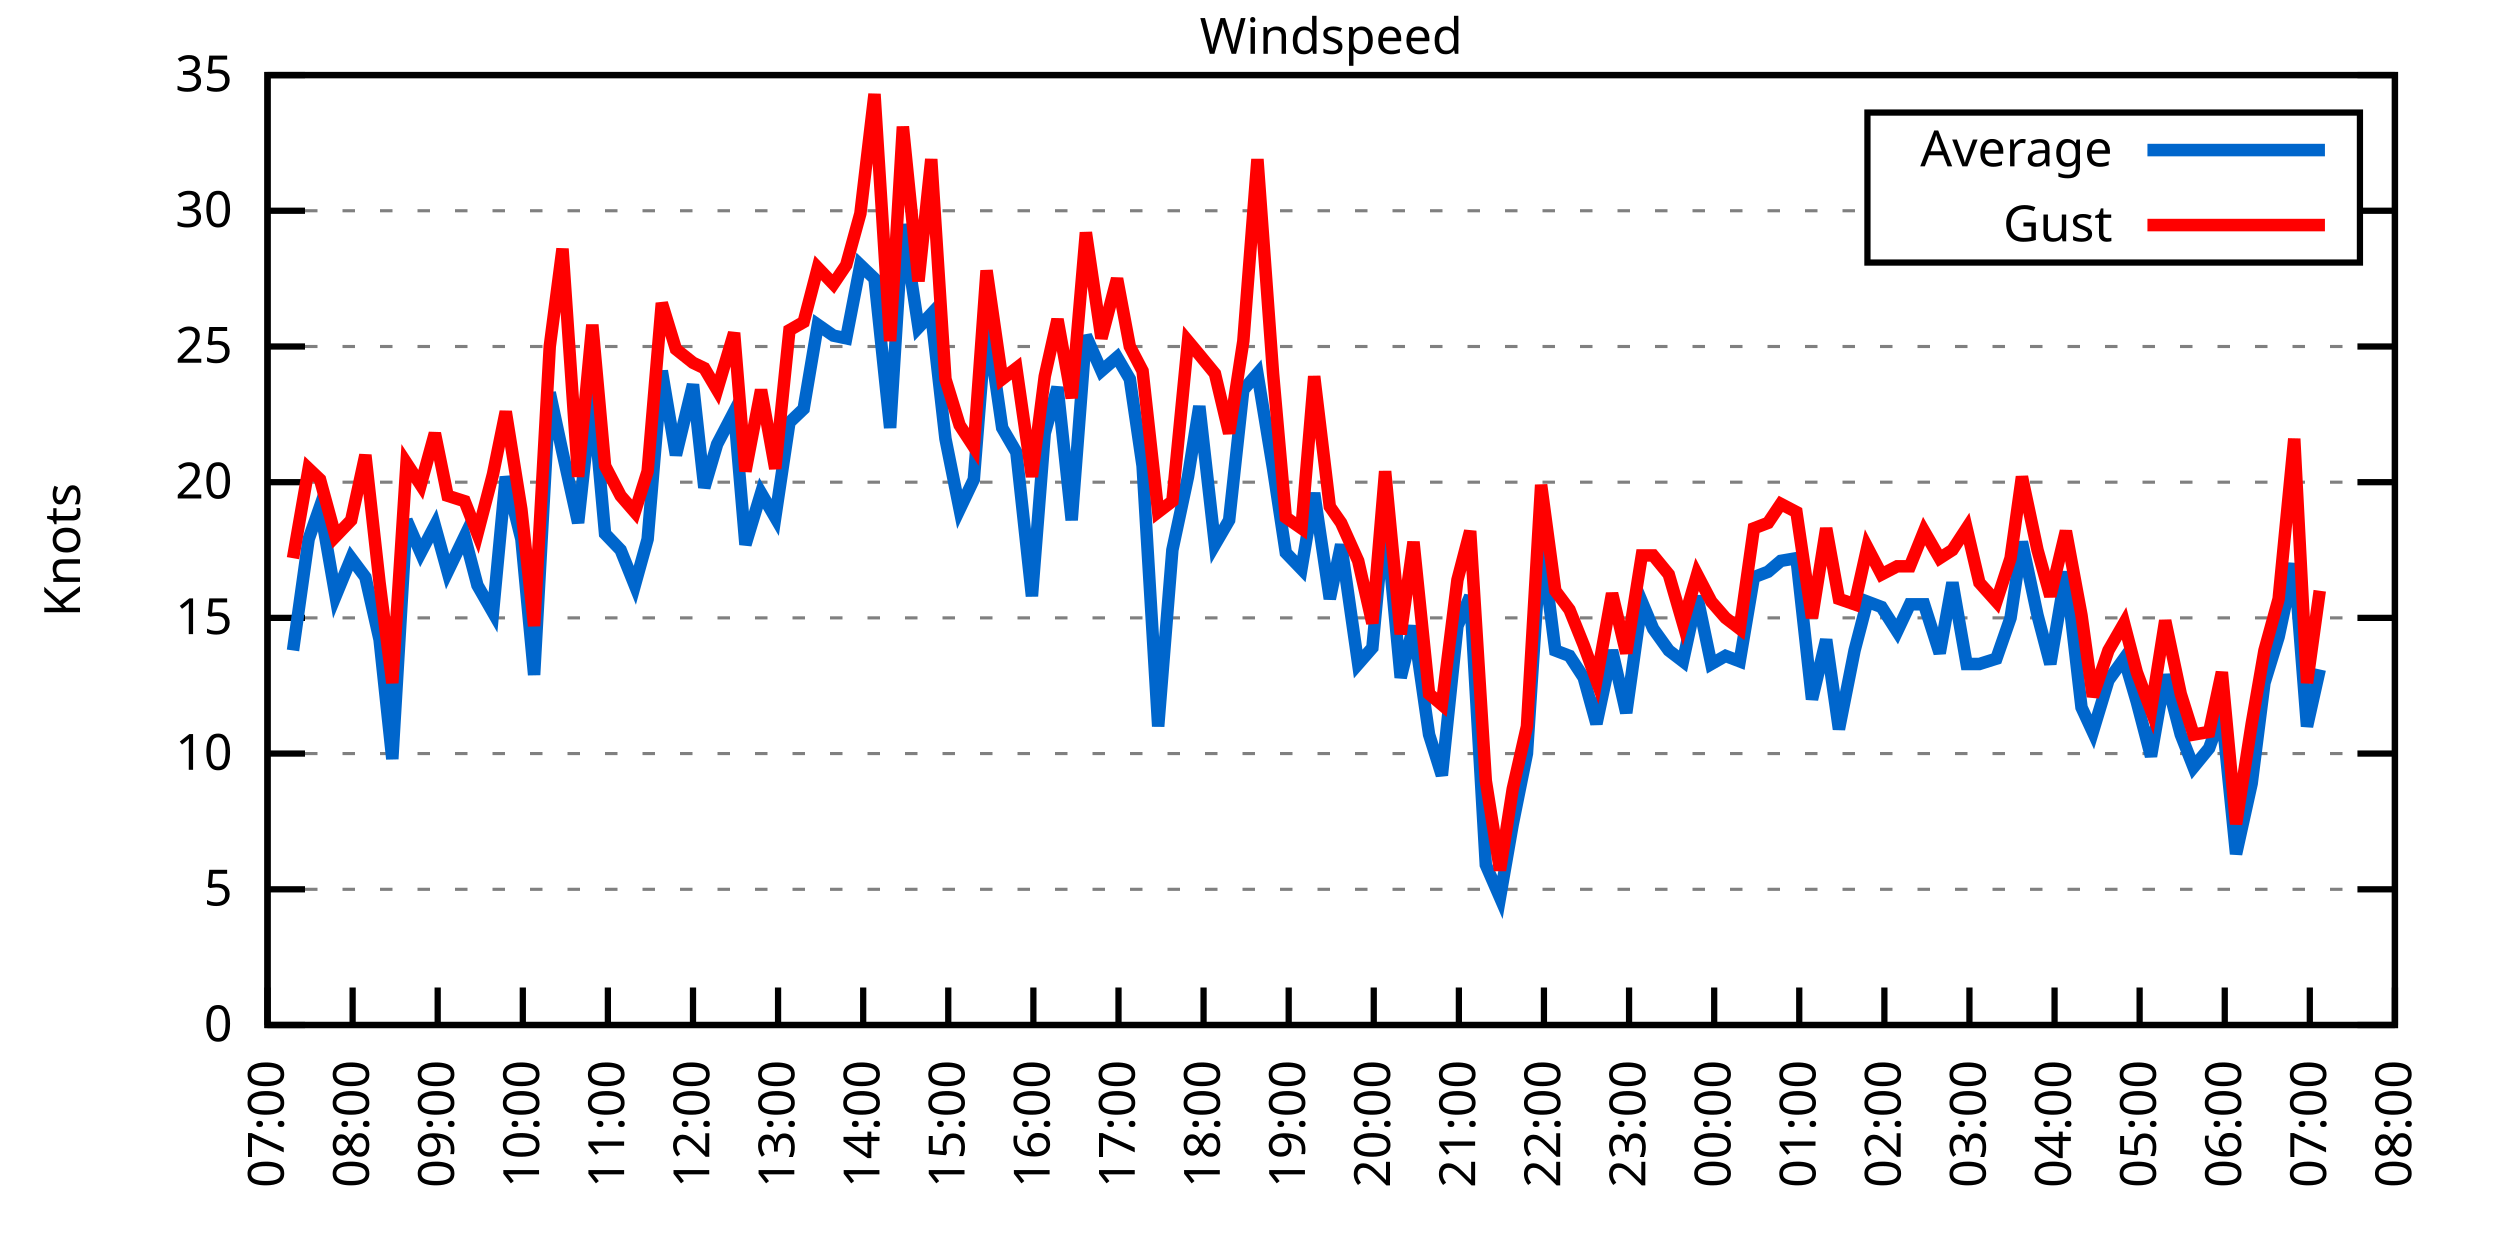
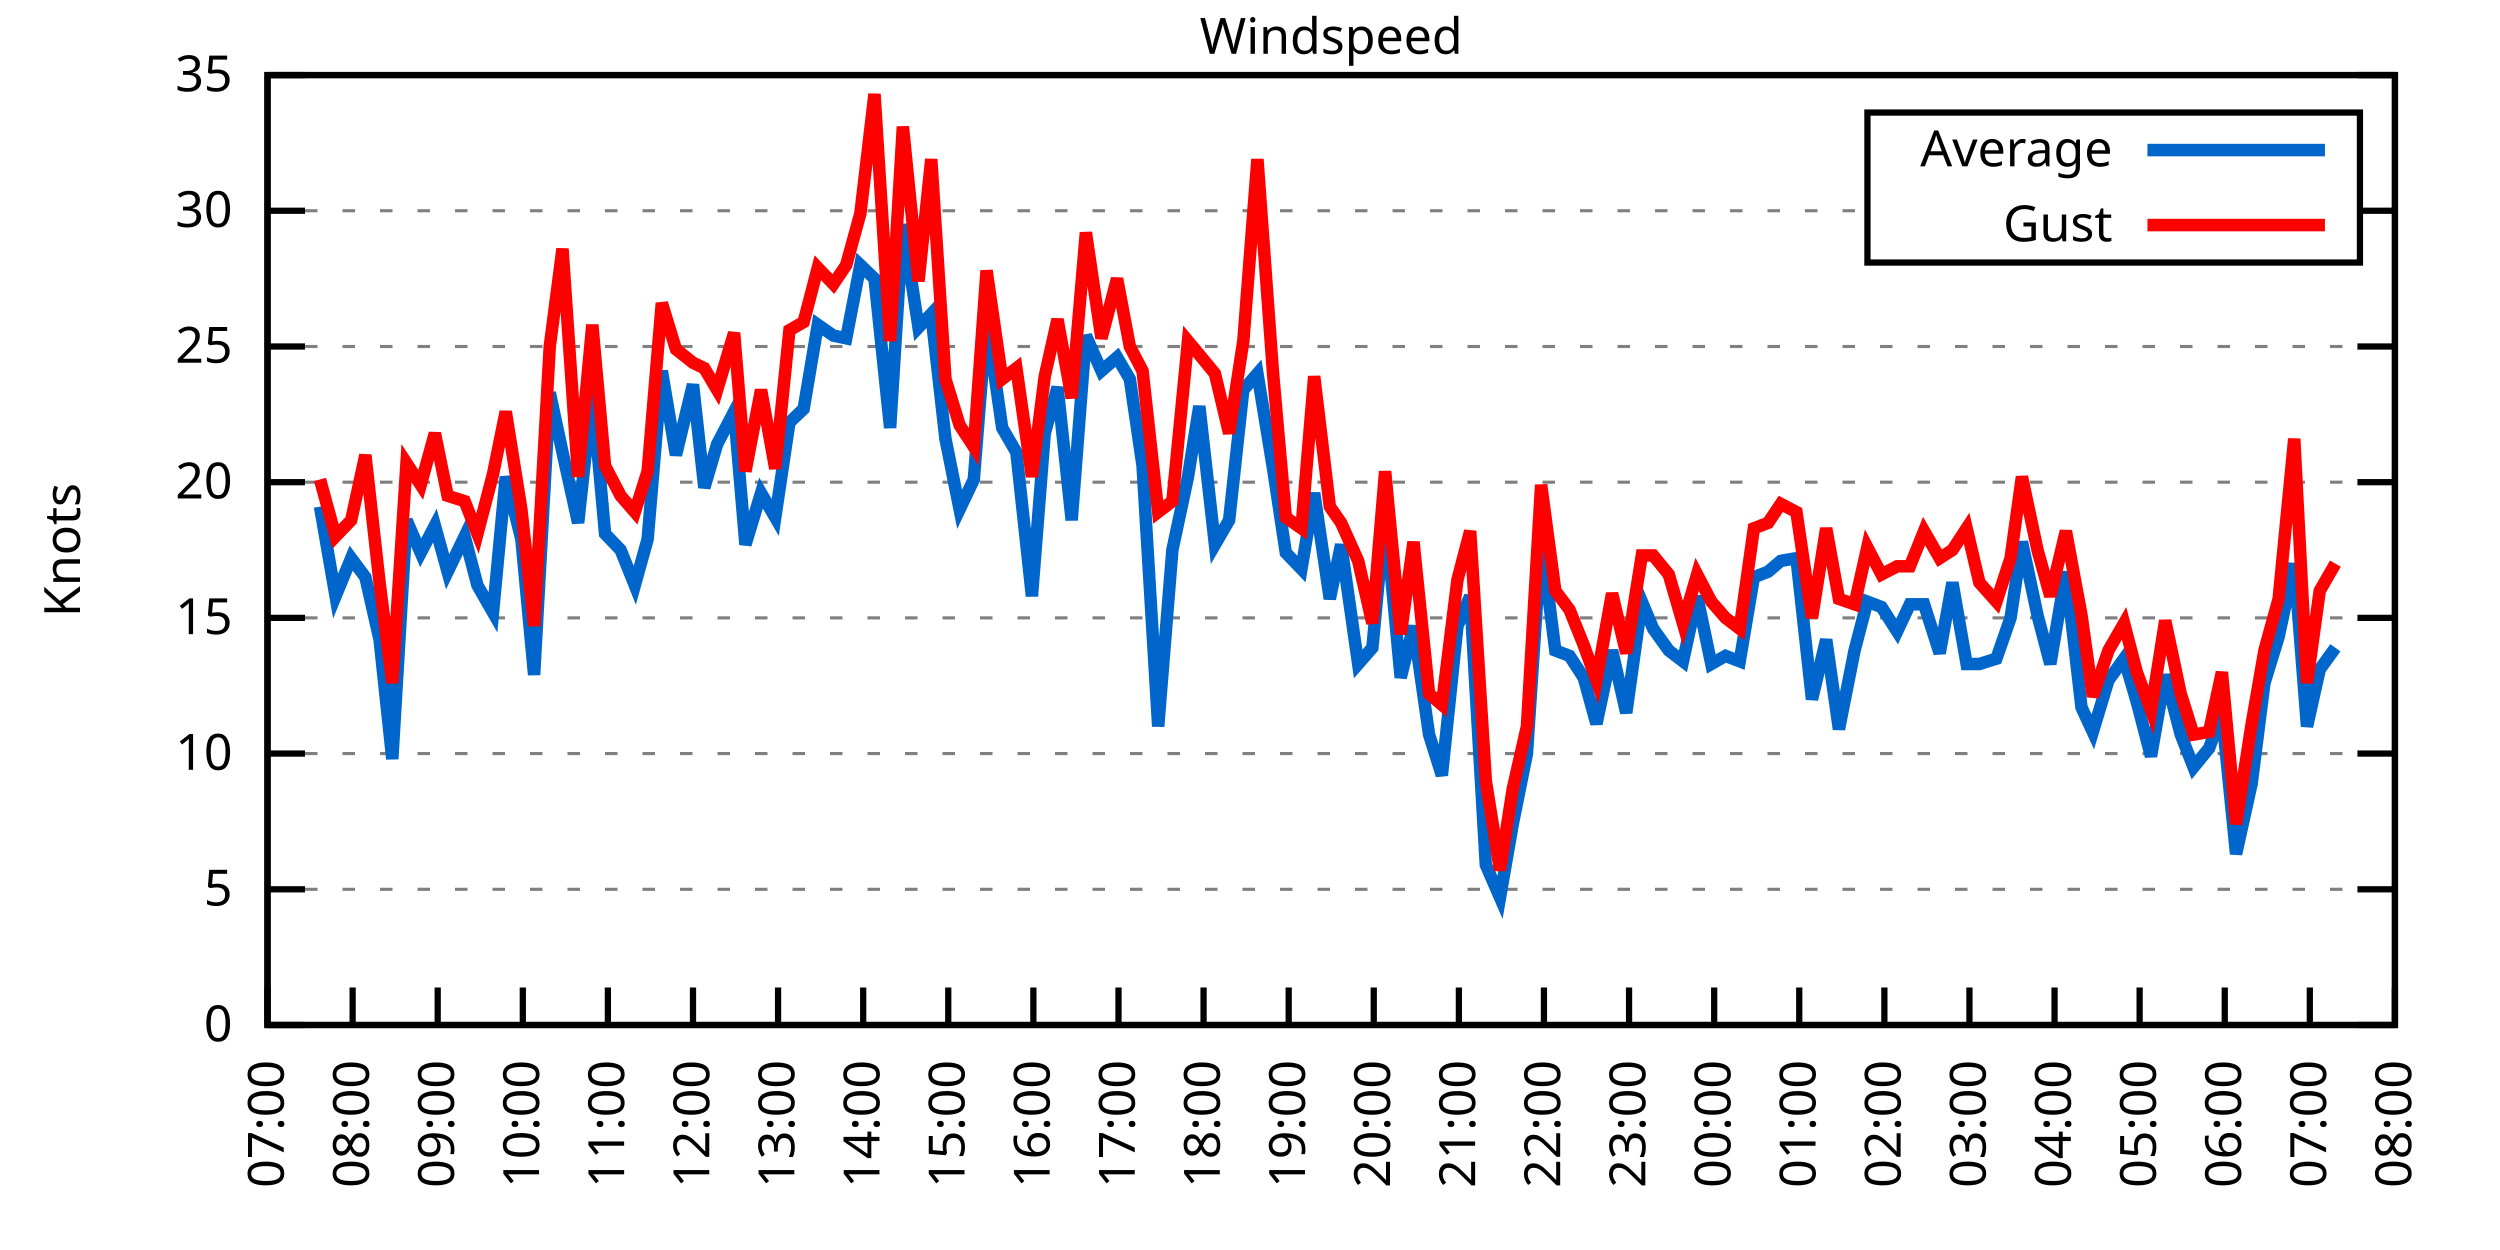
<svg xmlns="http://www.w3.org/2000/svg" xmlns:xlink="http://www.w3.org/1999/xlink" width="400" height="200" viewBox="0 0 400 200">
  <g id="gnuplot_canvas">
    <rect x="0" y="0" width="400" height="200" fill="none" />
    <defs>
      <circle id="gpDot" r="0.5" stroke-width="0.5" stroke="currentColor" />
      <path id="gpPt0" stroke-width="0.333" stroke="currentColor" d="M-1,0 h2 M0,-1 v2" />
      <path id="gpPt1" stroke-width="0.333" stroke="currentColor" d="M-1,-1 L1,1 M1,-1 L-1,1" />
      <path id="gpPt2" stroke-width="0.333" stroke="currentColor" d="M-1,0 L1,0 M0,-1 L0,1 M-1,-1 L1,1 M-1,1 L1,-1" />
      <rect id="gpPt3" stroke-width="0.333" stroke="currentColor" x="-1" y="-1" width="2" height="2" />
      <rect id="gpPt4" stroke-width="0.333" stroke="currentColor" fill="currentColor" x="-1" y="-1" width="2" height="2" />
      <circle id="gpPt5" stroke-width="0.333" stroke="currentColor" cx="0" cy="0" r="1" />
      <use xlink:href="#gpPt5" id="gpPt6" fill="currentColor" stroke="none" />
      <path id="gpPt7" stroke-width="0.333" stroke="currentColor" d="M0,-1.33 L-1.33,0.67 L1.33,0.67 z" />
      <use xlink:href="#gpPt7" id="gpPt8" fill="currentColor" stroke="none" />
      <use xlink:href="#gpPt7" id="gpPt9" stroke="currentColor" transform="rotate(180)" />
      <use xlink:href="#gpPt9" id="gpPt10" fill="currentColor" stroke="none" />
      <use xlink:href="#gpPt3" id="gpPt11" stroke="currentColor" transform="rotate(45)" />
      <use xlink:href="#gpPt11" id="gpPt12" fill="currentColor" stroke="none" />
      <path id="gpPt13" stroke-width="0.333" stroke="currentColor" d="M0,1.330 L1.265,0.411 L0.782,-1.067 L-0.782,-1.076 L-1.265,0.411 z" />
      <use xlink:href="#gpPt13" id="gpPt14" fill="currentColor" stroke="none" />
      <filter id="textbox" filterUnits="objectBoundingBox" x="0" y="0" height="1" width="1">
        <feFlood flood-color="white" flood-opacity="1" result="bgnd" />
        <feComposite in="SourceGraphic" in2="bgnd" operator="atop" />
      </filter>
      <filter id="greybox" filterUnits="objectBoundingBox" x="0" y="0" height="1" width="1">
        <feFlood flood-color="lightgrey" flood-opacity="1" result="grey" />
        <feComposite in="SourceGraphic" in2="grey" operator="atop" />
      </filter>
    </defs>
    <g fill="none" color="white" stroke="currentColor" stroke-width="1.00" stroke-linecap="butt" stroke-linejoin="miter">
</g>
    <g fill="none" color="black" stroke="currentColor" stroke-width="1.00" stroke-linecap="butt" stroke-linejoin="miter">
      <g stroke="none" shape-rendering="crispEdges">
        <polygon fill="rgb(255, 255, 255)" points="42.80,164.00 383.18,164.00 383.18,12.02 42.80,12.02 " />
      </g>
    </g>
    <g fill="none" color="black" stroke="currentColor" stroke-width="1.00" stroke-linecap="butt" stroke-linejoin="miter">
</g>
    <g fill="none" color="black" stroke="black" stroke-width="0.50" stroke-linecap="butt" stroke-linejoin="miter">
</g>
    <g fill="none" color="gray" stroke="currentColor" stroke-width="0.50" stroke-linecap="butt" stroke-linejoin="miter">
      <path stroke="gray" stroke-dasharray="2,4" class="gridline" d="M42.80,164.00 L383.19,164.00  " />
    </g>
    <g fill="none" color="gray" stroke="gray" stroke-width="1.00" stroke-linecap="butt" stroke-linejoin="miter">
</g>
    <g fill="none" color="black" stroke="currentColor" stroke-width="1.00" stroke-linecap="butt" stroke-linejoin="miter">
      <path stroke="black" d="M42.80,164.00 L48.80,164.00 M383.19,164.00 L377.19,164.00  " />
      <g transform="translate(37.20,166.60)" stroke="none" fill="black" font-family="Sans" font-size="8.00" text-anchor="end">
        <text>
          <tspan font-family="Sans"> 0</tspan>
        </text>
      </g>
    </g>
    <g fill="none" color="black" stroke="currentColor" stroke-width="1.00" stroke-linecap="butt" stroke-linejoin="miter">
</g>
    <g fill="none" color="black" stroke="black" stroke-width="0.50" stroke-linecap="butt" stroke-linejoin="miter">
</g>
    <g fill="none" color="gray" stroke="currentColor" stroke-width="0.50" stroke-linecap="butt" stroke-linejoin="miter">
      <path stroke="gray" stroke-dasharray="2,4" class="gridline" d="M42.80,142.29 L383.19,142.29  " />
    </g>
    <g fill="none" color="gray" stroke="gray" stroke-width="1.00" stroke-linecap="butt" stroke-linejoin="miter">
</g>
    <g fill="none" color="black" stroke="currentColor" stroke-width="1.00" stroke-linecap="butt" stroke-linejoin="miter">
      <path stroke="black" d="M42.80,142.29 L48.80,142.29 M383.19,142.29 L377.19,142.29  " />
      <g transform="translate(37.20,144.89)" stroke="none" fill="black" font-family="Sans" font-size="8.00" text-anchor="end">
        <text>
          <tspan font-family="Sans"> 5</tspan>
        </text>
      </g>
    </g>
    <g fill="none" color="black" stroke="currentColor" stroke-width="1.00" stroke-linecap="butt" stroke-linejoin="miter">
</g>
    <g fill="none" color="black" stroke="black" stroke-width="0.50" stroke-linecap="butt" stroke-linejoin="miter">
</g>
    <g fill="none" color="gray" stroke="currentColor" stroke-width="0.50" stroke-linecap="butt" stroke-linejoin="miter">
      <path stroke="gray" stroke-dasharray="2,4" class="gridline" d="M42.80,120.57 L383.19,120.57  " />
    </g>
    <g fill="none" color="gray" stroke="gray" stroke-width="1.00" stroke-linecap="butt" stroke-linejoin="miter">
</g>
    <g fill="none" color="black" stroke="currentColor" stroke-width="1.00" stroke-linecap="butt" stroke-linejoin="miter">
      <path stroke="black" d="M42.80,120.57 L48.80,120.57 M383.19,120.57 L377.19,120.57  " />
      <g transform="translate(37.20,123.17)" stroke="none" fill="black" font-family="Sans" font-size="8.00" text-anchor="end">
        <text>
          <tspan font-family="Sans"> 10</tspan>
        </text>
      </g>
    </g>
    <g fill="none" color="black" stroke="currentColor" stroke-width="1.00" stroke-linecap="butt" stroke-linejoin="miter">
</g>
    <g fill="none" color="black" stroke="black" stroke-width="0.50" stroke-linecap="butt" stroke-linejoin="miter">
</g>
    <g fill="none" color="gray" stroke="currentColor" stroke-width="0.50" stroke-linecap="butt" stroke-linejoin="miter">
      <path stroke="gray" stroke-dasharray="2,4" class="gridline" d="M42.80,98.86 L383.19,98.86  " />
    </g>
    <g fill="none" color="gray" stroke="gray" stroke-width="1.00" stroke-linecap="butt" stroke-linejoin="miter">
</g>
    <g fill="none" color="black" stroke="currentColor" stroke-width="1.00" stroke-linecap="butt" stroke-linejoin="miter">
      <path stroke="black" d="M42.80,98.86 L48.80,98.86 M383.19,98.86 L377.19,98.86  " />
      <g transform="translate(37.20,101.46)" stroke="none" fill="black" font-family="Sans" font-size="8.00" text-anchor="end">
        <text>
          <tspan font-family="Sans"> 15</tspan>
        </text>
      </g>
    </g>
    <g fill="none" color="black" stroke="currentColor" stroke-width="1.00" stroke-linecap="butt" stroke-linejoin="miter">
</g>
    <g fill="none" color="black" stroke="black" stroke-width="0.50" stroke-linecap="butt" stroke-linejoin="miter">
</g>
    <g fill="none" color="gray" stroke="currentColor" stroke-width="0.50" stroke-linecap="butt" stroke-linejoin="miter">
      <path stroke="gray" stroke-dasharray="2,4" class="gridline" d="M42.80,77.15 L383.19,77.15  " />
    </g>
    <g fill="none" color="gray" stroke="gray" stroke-width="1.00" stroke-linecap="butt" stroke-linejoin="miter">
</g>
    <g fill="none" color="black" stroke="currentColor" stroke-width="1.00" stroke-linecap="butt" stroke-linejoin="miter">
      <path stroke="black" d="M42.80,77.15 L48.80,77.15 M383.19,77.15 L377.19,77.15  " />
      <g transform="translate(37.20,79.75)" stroke="none" fill="black" font-family="Sans" font-size="8.00" text-anchor="end">
        <text>
          <tspan font-family="Sans"> 20</tspan>
        </text>
      </g>
    </g>
    <g fill="none" color="black" stroke="currentColor" stroke-width="1.00" stroke-linecap="butt" stroke-linejoin="miter">
</g>
    <g fill="none" color="black" stroke="black" stroke-width="0.50" stroke-linecap="butt" stroke-linejoin="miter">
</g>
    <g fill="none" color="gray" stroke="currentColor" stroke-width="0.50" stroke-linecap="butt" stroke-linejoin="miter">
      <path stroke="gray" stroke-dasharray="2,4" class="gridline" d="M42.80,55.44 L383.19,55.44  " />
    </g>
    <g fill="none" color="gray" stroke="gray" stroke-width="1.00" stroke-linecap="butt" stroke-linejoin="miter">
</g>
    <g fill="none" color="black" stroke="currentColor" stroke-width="1.00" stroke-linecap="butt" stroke-linejoin="miter">
      <path stroke="black" d="M42.80,55.44 L48.80,55.44 M383.19,55.44 L377.19,55.44  " />
      <g transform="translate(37.20,58.04)" stroke="none" fill="black" font-family="Sans" font-size="8.00" text-anchor="end">
        <text>
          <tspan font-family="Sans"> 25</tspan>
        </text>
      </g>
    </g>
    <g fill="none" color="black" stroke="currentColor" stroke-width="1.00" stroke-linecap="butt" stroke-linejoin="miter">
</g>
    <g fill="none" color="black" stroke="black" stroke-width="0.50" stroke-linecap="butt" stroke-linejoin="miter">
</g>
    <g fill="none" color="gray" stroke="currentColor" stroke-width="0.50" stroke-linecap="butt" stroke-linejoin="miter">
      <path stroke="gray" stroke-dasharray="2,4" class="gridline" d="M42.80,33.72 L298.79,33.72 M377.59,33.72 L383.19,33.72  " />
    </g>
    <g fill="none" color="gray" stroke="gray" stroke-width="1.00" stroke-linecap="butt" stroke-linejoin="miter">
</g>
    <g fill="none" color="black" stroke="currentColor" stroke-width="1.00" stroke-linecap="butt" stroke-linejoin="miter">
      <path stroke="black" d="M42.80,33.72 L48.80,33.72 M383.19,33.72 L377.19,33.72  " />
      <g transform="translate(37.20,36.32)" stroke="none" fill="black" font-family="Sans" font-size="8.00" text-anchor="end">
        <text>
          <tspan font-family="Sans"> 30</tspan>
        </text>
      </g>
    </g>
    <g fill="none" color="black" stroke="currentColor" stroke-width="1.00" stroke-linecap="butt" stroke-linejoin="miter">
</g>
    <g fill="none" color="black" stroke="black" stroke-width="0.50" stroke-linecap="butt" stroke-linejoin="miter">
</g>
    <g fill="none" color="gray" stroke="currentColor" stroke-width="0.50" stroke-linecap="butt" stroke-linejoin="miter">
      <path stroke="gray" stroke-dasharray="2,4" class="gridline" d="M42.80,12.01 L383.19,12.01  " />
    </g>
    <g fill="none" color="gray" stroke="gray" stroke-width="1.00" stroke-linecap="butt" stroke-linejoin="miter">
</g>
    <g fill="none" color="black" stroke="currentColor" stroke-width="1.00" stroke-linecap="butt" stroke-linejoin="miter">
      <path stroke="black" d="M42.80,12.01 L48.80,12.01 M383.19,12.01 L377.19,12.01  " />
      <g transform="translate(37.20,14.61)" stroke="none" fill="black" font-family="Sans" font-size="8.00" text-anchor="end">
        <text>
          <tspan font-family="Sans"> 35</tspan>
        </text>
      </g>
    </g>
    <g fill="none" color="black" stroke="currentColor" stroke-width="1.00" stroke-linecap="butt" stroke-linejoin="miter">
      <path stroke="black" d="M42.80,164.00 L42.80,158.00  " />
      <g transform="translate(45.40,169.60) rotate(270.00)" stroke="none" fill="black" font-family="Sans" font-size="8.00" text-anchor="end">
        <text>
          <tspan font-family="Sans">07:00</tspan>
        </text>
      </g>
    </g>
    <g fill="none" color="black" stroke="currentColor" stroke-width="1.00" stroke-linecap="butt" stroke-linejoin="miter">
      <path stroke="black" d="M56.42,164.00 L56.42,158.00  " />
      <g transform="translate(59.02,169.60) rotate(270.00)" stroke="none" fill="black" font-family="Sans" font-size="8.00" text-anchor="end">
        <text>
          <tspan font-family="Sans">08:00</tspan>
        </text>
      </g>
    </g>
    <g fill="none" color="black" stroke="currentColor" stroke-width="1.00" stroke-linecap="butt" stroke-linejoin="miter">
      <path stroke="black" d="M70.03,164.00 L70.03,158.00  " />
      <g transform="translate(72.63,169.60) rotate(270.00)" stroke="none" fill="black" font-family="Sans" font-size="8.00" text-anchor="end">
        <text>
          <tspan font-family="Sans">09:00</tspan>
        </text>
      </g>
    </g>
    <g fill="none" color="black" stroke="currentColor" stroke-width="1.00" stroke-linecap="butt" stroke-linejoin="miter">
      <path stroke="black" d="M83.65,164.00 L83.65,158.00  " />
      <g transform="translate(86.25,169.60) rotate(270.00)" stroke="none" fill="black" font-family="Sans" font-size="8.00" text-anchor="end">
        <text>
          <tspan font-family="Sans">10:00</tspan>
        </text>
      </g>
    </g>
    <g fill="none" color="black" stroke="currentColor" stroke-width="1.00" stroke-linecap="butt" stroke-linejoin="miter">
      <path stroke="black" d="M97.26,164.00 L97.26,158.00  " />
      <g transform="translate(99.86,169.60) rotate(270.00)" stroke="none" fill="black" font-family="Sans" font-size="8.00" text-anchor="end">
        <text>
          <tspan font-family="Sans">11:00</tspan>
        </text>
      </g>
    </g>
    <g fill="none" color="black" stroke="currentColor" stroke-width="1.00" stroke-linecap="butt" stroke-linejoin="miter">
      <path stroke="black" d="M110.88,164.00 L110.88,158.00  " />
      <g transform="translate(113.48,169.60) rotate(270.00)" stroke="none" fill="black" font-family="Sans" font-size="8.00" text-anchor="end">
        <text>
          <tspan font-family="Sans">12:00</tspan>
        </text>
      </g>
    </g>
    <g fill="none" color="black" stroke="currentColor" stroke-width="1.00" stroke-linecap="butt" stroke-linejoin="miter">
      <path stroke="black" d="M124.49,164.00 L124.49,158.00  " />
      <g transform="translate(127.09,169.60) rotate(270.00)" stroke="none" fill="black" font-family="Sans" font-size="8.00" text-anchor="end">
        <text>
          <tspan font-family="Sans">13:00</tspan>
        </text>
      </g>
    </g>
    <g fill="none" color="black" stroke="currentColor" stroke-width="1.00" stroke-linecap="butt" stroke-linejoin="miter">
      <path stroke="black" d="M138.11,164.00 L138.11,158.00  " />
      <g transform="translate(140.71,169.60) rotate(270.00)" stroke="none" fill="black" font-family="Sans" font-size="8.00" text-anchor="end">
        <text>
          <tspan font-family="Sans">14:00</tspan>
        </text>
      </g>
    </g>
    <g fill="none" color="black" stroke="currentColor" stroke-width="1.00" stroke-linecap="butt" stroke-linejoin="miter">
      <path stroke="black" d="M151.72,164.00 L151.72,158.00  " />
      <g transform="translate(154.32,169.60) rotate(270.00)" stroke="none" fill="black" font-family="Sans" font-size="8.00" text-anchor="end">
        <text>
          <tspan font-family="Sans">15:00</tspan>
        </text>
      </g>
    </g>
    <g fill="none" color="black" stroke="currentColor" stroke-width="1.00" stroke-linecap="butt" stroke-linejoin="miter">
      <path stroke="black" d="M165.34,164.00 L165.34,158.00  " />
      <g transform="translate(167.94,169.60) rotate(270.00)" stroke="none" fill="black" font-family="Sans" font-size="8.00" text-anchor="end">
        <text>
          <tspan font-family="Sans">16:00</tspan>
        </text>
      </g>
    </g>
    <g fill="none" color="black" stroke="currentColor" stroke-width="1.00" stroke-linecap="butt" stroke-linejoin="miter">
      <path stroke="black" d="M178.96,164.00 L178.96,158.00  " />
      <g transform="translate(181.56,169.60) rotate(270.00)" stroke="none" fill="black" font-family="Sans" font-size="8.00" text-anchor="end">
        <text>
          <tspan font-family="Sans">17:00</tspan>
        </text>
      </g>
    </g>
    <g fill="none" color="black" stroke="currentColor" stroke-width="1.00" stroke-linecap="butt" stroke-linejoin="miter">
      <path stroke="black" d="M192.57,164.00 L192.57,158.00  " />
      <g transform="translate(195.17,169.60) rotate(270.00)" stroke="none" fill="black" font-family="Sans" font-size="8.00" text-anchor="end">
        <text>
          <tspan font-family="Sans">18:00</tspan>
        </text>
      </g>
    </g>
    <g fill="none" color="black" stroke="currentColor" stroke-width="1.00" stroke-linecap="butt" stroke-linejoin="miter">
      <path stroke="black" d="M206.19,164.00 L206.19,158.00  " />
      <g transform="translate(208.79,169.60) rotate(270.00)" stroke="none" fill="black" font-family="Sans" font-size="8.00" text-anchor="end">
        <text>
          <tspan font-family="Sans">19:00</tspan>
        </text>
      </g>
    </g>
    <g fill="none" color="black" stroke="currentColor" stroke-width="1.00" stroke-linecap="butt" stroke-linejoin="miter">
      <path stroke="black" d="M219.80,164.00 L219.80,158.00  " />
      <g transform="translate(222.40,169.60) rotate(270.00)" stroke="none" fill="black" font-family="Sans" font-size="8.00" text-anchor="end">
        <text>
          <tspan font-family="Sans">20:00</tspan>
        </text>
      </g>
    </g>
    <g fill="none" color="black" stroke="currentColor" stroke-width="1.00" stroke-linecap="butt" stroke-linejoin="miter">
      <path stroke="black" d="M233.42,164.00 L233.42,158.00  " />
      <g transform="translate(236.02,169.60) rotate(270.00)" stroke="none" fill="black" font-family="Sans" font-size="8.00" text-anchor="end">
        <text>
          <tspan font-family="Sans">21:00</tspan>
        </text>
      </g>
    </g>
    <g fill="none" color="black" stroke="currentColor" stroke-width="1.00" stroke-linecap="butt" stroke-linejoin="miter">
      <path stroke="black" d="M247.03,164.00 L247.03,158.00  " />
      <g transform="translate(249.63,169.60) rotate(270.00)" stroke="none" fill="black" font-family="Sans" font-size="8.00" text-anchor="end">
        <text>
          <tspan font-family="Sans">22:00</tspan>
        </text>
      </g>
    </g>
    <g fill="none" color="black" stroke="currentColor" stroke-width="1.00" stroke-linecap="butt" stroke-linejoin="miter">
      <path stroke="black" d="M260.65,164.00 L260.65,158.00  " />
      <g transform="translate(263.25,169.60) rotate(270.00)" stroke="none" fill="black" font-family="Sans" font-size="8.00" text-anchor="end">
        <text>
          <tspan font-family="Sans">23:00</tspan>
        </text>
      </g>
    </g>
    <g fill="none" color="black" stroke="currentColor" stroke-width="1.00" stroke-linecap="butt" stroke-linejoin="miter">
      <path stroke="black" d="M274.27,164.00 L274.27,158.00  " />
      <g transform="translate(276.87,169.60) rotate(270.00)" stroke="none" fill="black" font-family="Sans" font-size="8.00" text-anchor="end">
        <text>
          <tspan font-family="Sans">00:00</tspan>
        </text>
      </g>
    </g>
    <g fill="none" color="black" stroke="currentColor" stroke-width="1.00" stroke-linecap="butt" stroke-linejoin="miter">
      <path stroke="black" d="M287.88,164.00 L287.88,158.00  " />
      <g transform="translate(290.48,169.60) rotate(270.00)" stroke="none" fill="black" font-family="Sans" font-size="8.00" text-anchor="end">
        <text>
          <tspan font-family="Sans">01:00</tspan>
        </text>
      </g>
    </g>
    <g fill="none" color="black" stroke="currentColor" stroke-width="1.00" stroke-linecap="butt" stroke-linejoin="miter">
      <path stroke="black" d="M301.50,164.00 L301.50,158.00  " />
      <g transform="translate(304.10,169.60) rotate(270.00)" stroke="none" fill="black" font-family="Sans" font-size="8.00" text-anchor="end">
        <text>
          <tspan font-family="Sans">02:00</tspan>
        </text>
      </g>
    </g>
    <g fill="none" color="black" stroke="currentColor" stroke-width="1.00" stroke-linecap="butt" stroke-linejoin="miter">
      <path stroke="black" d="M315.11,164.00 L315.11,158.00  " />
      <g transform="translate(317.71,169.60) rotate(270.00)" stroke="none" fill="black" font-family="Sans" font-size="8.00" text-anchor="end">
        <text>
          <tspan font-family="Sans">03:00</tspan>
        </text>
      </g>
    </g>
    <g fill="none" color="black" stroke="currentColor" stroke-width="1.00" stroke-linecap="butt" stroke-linejoin="miter">
      <path stroke="black" d="M328.73,164.00 L328.73,158.00  " />
      <g transform="translate(331.33,169.60) rotate(270.00)" stroke="none" fill="black" font-family="Sans" font-size="8.00" text-anchor="end">
        <text>
          <tspan font-family="Sans">04:00</tspan>
        </text>
      </g>
    </g>
    <g fill="none" color="black" stroke="currentColor" stroke-width="1.00" stroke-linecap="butt" stroke-linejoin="miter">
      <path stroke="black" d="M342.34,164.00 L342.34,158.00  " />
      <g transform="translate(344.94,169.60) rotate(270.00)" stroke="none" fill="black" font-family="Sans" font-size="8.00" text-anchor="end">
        <text>
          <tspan font-family="Sans">05:00</tspan>
        </text>
      </g>
    </g>
    <g fill="none" color="black" stroke="currentColor" stroke-width="1.00" stroke-linecap="butt" stroke-linejoin="miter">
      <path stroke="black" d="M355.96,164.00 L355.96,158.00  " />
      <g transform="translate(358.56,169.60) rotate(270.00)" stroke="none" fill="black" font-family="Sans" font-size="8.00" text-anchor="end">
        <text>
          <tspan font-family="Sans">06:00</tspan>
        </text>
      </g>
    </g>
    <g fill="none" color="black" stroke="currentColor" stroke-width="1.00" stroke-linecap="butt" stroke-linejoin="miter">
      <path stroke="black" d="M369.57,164.00 L369.57,158.00  " />
      <g transform="translate(372.17,169.60) rotate(270.00)" stroke="none" fill="black" font-family="Sans" font-size="8.00" text-anchor="end">
        <text>
          <tspan font-family="Sans">07:00</tspan>
        </text>
      </g>
    </g>
    <g fill="none" color="black" stroke="currentColor" stroke-width="1.00" stroke-linecap="butt" stroke-linejoin="miter">
      <path stroke="black" d="M383.19,164.00 L383.19,158.00  " />
      <g transform="translate(385.79,169.60) rotate(270.00)" stroke="none" fill="black" font-family="Sans" font-size="8.00" text-anchor="end">
        <text>
          <tspan font-family="Sans">08:00</tspan>
        </text>
      </g>
    </g>
    <g fill="none" color="black" stroke="currentColor" stroke-width="1.00" stroke-linecap="butt" stroke-linejoin="miter">
</g>
    <g fill="none" color="black" stroke="currentColor" stroke-width="1.00" stroke-linecap="butt" stroke-linejoin="miter">
      <path stroke="black" d="M42.80,12.01 L42.80,164.00 L383.19,164.00 L383.19,12.01 L42.80,12.01 Z  " />
    </g>
    <g fill="none" color="black" stroke="currentColor" stroke-width="1.00" stroke-linecap="butt" stroke-linejoin="miter">
</g>
    <g fill="none" color="black" stroke="currentColor" stroke-width="1.00" stroke-linecap="butt" stroke-linejoin="miter">
      <path stroke="black" d="M298.79,42.01 L298.79,18.01 L377.59,18.01 L377.59,42.01 L298.79,42.01 Z  " />
    </g>
    <g id="Windspeed_plot_1">
      <g fill="none" color="white" stroke="black" stroke-width="2.00" stroke-linecap="butt" stroke-linejoin="miter">
</g>
      <g fill="none" color="black" stroke="currentColor" stroke-width="2.00" stroke-linecap="butt" stroke-linejoin="miter">
        <g transform="translate(337.99,26.61)" stroke="none" fill="black" font-family="Sans" font-size="8.00" text-anchor="end">
          <text>
            <tspan font-family="Sans">Average</tspan>
          </text>
        </g>
      </g>
      <g fill="none" color="black" stroke="currentColor" stroke-width="2.00" stroke-linecap="butt" stroke-linejoin="miter">
-         <path stroke="rgb(  0, 102, 204)" d="M343.59,24.01 L371.99,24.01 M46.88,104.07 L49.38,86.27 L51.20,81.06 L53.69,95.39 L56.19,89.31 L58.46,92.35   L60.73,102.34 L62.77,121.44 L65.04,83.23 L67.31,88.44 L69.58,84.10 L71.62,91.48 L74.34,85.83 L76.39,93.65   L78.88,97.99 L80.92,76.28 L83.42,86.27 L85.46,107.98 L87.96,62.82 L90.00,72.37 L92.50,83.66 L94.77,62.82   L96.81,85.40 L99.30,88.00 L101.57,93.65 L103.62,86.27 L105.89,59.34 L108.15,72.81 L110.88,61.52 L112.69,78.02   L114.74,71.07 L117.46,65.86 L119.27,87.14 L121.77,78.89 L124.04,82.79 L126.31,67.59 L128.58,65.42 L130.85,51.96   L133.34,53.70 L135.39,54.13 L137.66,42.41 L139.92,44.58 L142.42,68.46 L144.46,35.89 L146.96,52.40 L149.00,50.22   L151.27,70.20 L153.54,81.49 L155.81,76.71 L157.85,51.09 L160.35,68.46 L162.62,72.37 L165.11,95.39 L167.16,69.33   L169.20,61.95 L171.47,83.23 L173.74,53.70 L176.23,59.34 L178.73,57.17 L180.77,60.65 L182.81,74.54 L185.31,116.23   L187.58,88.00 L190.08,76.28 L191.89,64.99 L194.39,87.14 L196.66,83.23 L198.93,62.38 L201.19,59.78 L203.69,74.98   L205.73,88.44 L208.23,91.04 L210.27,78.89 L212.77,95.82 L214.58,87.14 L217.31,106.24 L219.58,103.64 L221.62,81.93   L224.11,108.42 L226.16,100.16 L228.65,117.53 L230.70,124.05 L233.19,100.16 L235.23,95.39 L237.73,138.38 L240.00,143.59   L242.04,131.86 L244.31,120.57 L246.58,86.27 L248.85,104.07 L251.12,104.94 L253.39,108.42 L255.43,115.80 L257.93,104.07   L260.20,114.06 L262.69,96.26 L264.51,100.60 L267.00,104.07 L269.27,105.81 L271.54,95.39 L273.81,106.24 L276.08,104.94   L278.35,105.81 L280.62,92.35 L282.89,91.48 L284.93,89.74 L287.43,89.31 L289.92,111.89 L292.19,102.34 L294.23,116.67   L296.73,104.07 L298.77,96.26 L301.04,97.12 L303.54,101.03 L305.58,96.69 L307.85,96.69 L310.35,104.51 L312.39,93.22   L314.66,106.24 L316.70,106.24 L319.42,105.38 L321.69,98.86 L323.51,86.70 L326.00,98.43 L328.05,106.24 L330.54,91.48   L333.04,113.19 L334.85,117.10 L337.35,108.85 L339.85,105.38 L341.89,112.32 L344.16,121.01 L346.43,107.98 L348.92,117.53   L350.97,122.75 L353.46,119.71 L355.50,114.06 L357.77,136.64 L360.27,125.35 L362.31,109.28 L364.58,101.90 L367.08,90.18   L369.12,116.23 L371.16,107.11  " />
+         <path stroke="rgb(  0, 102, 204)" d="M343.59,24.01 L371.99,24.01 M51.20,81.06 L53.69,95.39 L56.19,89.31 L58.46,92.35 L60.73,102.34 L62.77,121.44   L65.04,83.23 L67.31,88.44 L69.58,84.10 L71.62,91.48 L74.34,85.83 L76.39,93.65 L78.88,97.99 L80.92,76.28   L83.42,86.27 L85.46,107.98 L87.96,62.82 L90.00,72.37 L92.50,83.66 L94.77,62.82 L96.81,85.40 L99.30,88.00   L101.57,93.65 L103.62,86.27 L105.89,59.34 L108.15,72.81 L110.88,61.52 L112.69,78.02 L114.74,71.07 L117.46,65.86   L119.27,87.14 L121.77,78.89 L124.04,82.79 L126.31,67.59 L128.58,65.42 L130.85,51.96 L133.34,53.70 L135.39,54.13   L137.66,42.41 L139.92,44.58 L142.42,68.46 L144.46,35.89 L146.96,52.40 L149.00,50.22 L151.27,70.20 L153.54,81.49   L155.81,76.71 L157.85,51.09 L160.35,68.46 L162.62,72.37 L165.11,95.39 L167.16,69.33 L169.20,61.95 L171.47,83.23   L173.74,53.70 L176.23,59.34 L178.73,57.17 L180.77,60.65 L182.81,74.54 L185.31,116.23 L187.58,88.00 L190.08,76.28   L191.89,64.99 L194.39,87.14 L196.66,83.23 L198.93,62.38 L201.19,59.78 L203.69,74.98 L205.73,88.44 L208.23,91.04   L210.27,78.89 L212.77,95.82 L214.58,87.14 L217.31,106.24 L219.58,103.64 L221.62,81.93 L224.11,108.42 L226.16,100.16   L228.65,117.53 L230.70,124.05 L233.19,100.16 L235.23,95.39 L237.73,138.38 L240.00,143.59 L242.04,131.86 L244.31,120.57   L246.58,86.27 L248.85,104.07 L251.12,104.94 L253.39,108.42 L255.43,115.80 L257.93,104.07 L260.20,114.06 L262.69,96.26   L264.51,100.60 L267.00,104.07 L269.27,105.81 L271.54,95.39 L273.81,106.24 L276.08,104.94 L278.35,105.81 L280.62,92.35   L282.89,91.48 L284.93,89.74 L287.43,89.31 L289.92,111.89 L292.19,102.34 L294.23,116.67 L296.73,104.07 L298.77,96.26   L301.04,97.12 L303.54,101.03 L305.58,96.69 L307.85,96.69 L310.35,104.51 L312.39,93.22 L314.66,106.24 L316.70,106.24   L319.42,105.38 L321.69,98.86 L323.51,86.70 L326.00,98.43 L328.05,106.24 L330.54,91.48 L333.04,113.19 L334.85,117.10   L337.35,108.85 L339.85,105.38 L341.89,112.32 L344.16,121.01 L346.43,107.98 L348.92,117.53 L350.97,122.75 L353.46,119.71   L355.50,114.06 L357.77,136.64 L360.27,125.35 L362.31,109.28 L364.58,101.90 L367.08,90.18 L369.12,116.23 L371.16,107.11   L373.66,103.64  " />
      </g>
    </g>
    <g id="Windspeed_plot_2">
      <g fill="none" color="black" stroke="currentColor" stroke-width="2.00" stroke-linecap="butt" stroke-linejoin="miter">
        <g transform="translate(337.99,38.61)" stroke="none" fill="black" font-family="Sans" font-size="8.00" text-anchor="end">
          <text>
            <tspan font-family="Sans">Gust</tspan>
          </text>
        </g>
      </g>
      <g fill="none" color="black" stroke="currentColor" stroke-width="2.00" stroke-linecap="butt" stroke-linejoin="miter">
-         <path stroke="rgb(255,   0,   0)" d="M343.59,36.01 L371.99,36.01 M46.88,89.31 L49.38,74.98 L51.20,76.71 L53.69,85.83 L56.19,83.23 L58.46,72.81   L60.73,93.22 L62.77,109.28 L65.04,74.11 L67.31,77.58 L69.58,69.33 L71.62,79.32 L74.34,80.19 L76.39,85.40   L78.88,75.85 L80.92,65.86 L83.42,81.49 L85.46,100.16 L87.96,55.44 L90.00,39.80 L92.50,76.28 L94.77,51.96   L96.81,74.54 L99.30,79.32 L101.57,81.93 L103.62,75.41 L105.89,48.49 L108.15,55.87 L110.88,58.04 L112.69,58.91   L114.74,62.38 L117.46,53.26 L119.27,75.41 L121.77,62.38 L124.04,74.98 L126.31,52.83 L128.58,51.53 L130.85,42.84   L133.34,45.45 L135.39,42.41 L137.66,34.16 L139.92,15.05 L142.42,54.57 L144.46,20.26 L146.96,45.01 L149.00,25.47   L151.27,60.65 L153.54,68.03 L155.81,71.50 L157.85,43.28 L160.35,60.65 L162.62,58.91 L165.11,76.28 L167.16,60.21   L169.20,51.09 L171.47,63.69 L173.74,37.20 L176.23,54.13 L178.73,44.58 L180.77,55.44 L182.81,59.34 L185.31,81.93   L187.58,80.19 L190.08,54.57 L191.89,56.74 L194.39,59.78 L196.66,69.33 L198.93,54.57 L201.19,25.47 L203.69,59.78   L205.73,82.79 L208.23,84.53 L210.27,60.21 L212.77,81.06 L214.58,83.66 L217.31,89.74 L219.58,99.73 L221.62,75.41   L224.11,101.47 L226.16,86.70 L228.65,111.02 L230.70,112.76 L233.19,92.78 L235.23,84.97 L237.73,124.92 L240.00,139.25   L242.04,126.22 L244.31,116.23 L246.58,77.58 L248.85,94.52 L251.12,97.56 L253.39,103.20 L255.43,108.85 L257.93,94.95   L260.20,104.51 L262.69,88.87 L264.51,88.87 L267.00,91.91 L269.27,99.73 L271.54,91.91 L273.81,96.26 L276.08,98.86   L278.35,100.60 L280.62,84.53 L282.89,83.66 L284.93,80.62 L287.43,81.93 L289.92,98.86 L292.19,84.53 L294.23,95.82   L296.73,96.69 L298.77,87.57 L301.04,91.91 L303.54,90.61 L305.58,90.61 L307.85,84.97 L310.35,89.31 L312.39,88.00   L314.66,84.53 L316.70,93.22 L319.42,96.26 L321.69,89.31 L323.51,76.28 L326.00,88.00 L328.05,95.39 L330.54,84.97   L333.04,98.43 L334.85,111.45 L337.35,104.07 L339.85,99.73 L341.89,107.55 L344.16,113.63 L346.43,99.30 L348.92,111.02   L350.97,117.53 L353.46,117.10 L355.50,107.55 L357.77,131.86 L360.27,115.80 L362.31,104.07 L364.58,95.82 L367.08,70.20   L369.12,109.28 L371.16,94.52  " />
+         <path stroke="rgb(255,   0,   0)" d="M343.59,36.01 L371.99,36.01 M51.20,76.71 L53.69,85.83 L56.19,83.23 L58.46,72.81 L60.73,93.22 L62.77,109.28   L65.04,74.11 L67.31,77.58 L69.58,69.33 L71.62,79.32 L74.34,80.19 L76.39,85.40 L78.88,75.85 L80.92,65.86   L83.42,81.49 L85.46,100.16 L87.96,55.44 L90.00,39.80 L92.50,76.28 L94.77,51.96 L96.81,74.54 L99.30,79.32   L101.57,81.93 L103.62,75.41 L105.89,48.49 L108.15,55.87 L110.88,58.04 L112.69,58.91 L114.74,62.38 L117.46,53.26   L119.27,75.41 L121.77,62.38 L124.04,74.98 L126.31,52.83 L128.58,51.53 L130.85,42.84 L133.34,45.45 L135.39,42.41   L137.66,34.16 L139.92,15.05 L142.42,54.57 L144.46,20.26 L146.96,45.01 L149.00,25.47 L151.27,60.65 L153.54,68.03   L155.81,71.50 L157.85,43.28 L160.35,60.65 L162.62,58.91 L165.11,76.28 L167.16,60.21 L169.20,51.09 L171.47,63.69   L173.74,37.20 L176.23,54.13 L178.73,44.58 L180.77,55.44 L182.81,59.34 L185.31,81.93 L187.58,80.19 L190.08,54.57   L191.89,56.74 L194.39,59.78 L196.66,69.33 L198.93,54.57 L201.19,25.47 L203.69,59.78 L205.73,82.79 L208.23,84.53   L210.27,60.21 L212.77,81.06 L214.58,83.66 L217.31,89.74 L219.58,99.73 L221.62,75.41 L224.11,101.47 L226.16,86.70   L228.65,111.02 L230.70,112.76 L233.19,92.78 L235.23,84.97 L237.73,124.92 L240.00,139.25 L242.04,126.22 L244.31,116.23   L246.58,77.58 L248.85,94.52 L251.12,97.56 L253.39,103.20 L255.43,108.85 L257.93,94.95 L260.20,104.51 L262.69,88.87   L264.51,88.87 L267.00,91.91 L269.27,99.73 L271.54,91.91 L273.81,96.26 L276.08,98.86 L278.35,100.60 L280.62,84.53   L282.89,83.66 L284.93,80.62 L287.43,81.93 L289.92,98.86 L292.19,84.53 L294.23,95.82 L296.73,96.69 L298.77,87.57   L301.04,91.91 L303.54,90.61 L305.58,90.61 L307.85,84.97 L310.35,89.31 L312.39,88.00 L314.66,84.53 L316.70,93.22   L319.42,96.26 L321.69,89.31 L323.51,76.28 L326.00,88.00 L328.05,95.39 L330.54,84.97 L333.04,98.43 L334.85,111.45   L337.35,104.07 L339.85,99.73 L341.89,107.55 L344.16,113.63 L346.43,99.30 L348.92,111.02 L350.97,117.53 L353.46,117.10   L355.50,107.55 L357.77,131.86 L360.27,115.80 L362.31,104.07 L364.58,95.82 L367.08,70.20 L369.12,109.28 L371.16,94.52   L373.66,90.18  " />
      </g>
    </g>
    <g fill="none" color="black" stroke="currentColor" stroke-width="2.00" stroke-linecap="butt" stroke-linejoin="miter">
</g>
    <g fill="none" color="black" stroke="black" stroke-width="1.00" stroke-linecap="butt" stroke-linejoin="miter">
</g>
    <g fill="none" color="black" stroke="currentColor" stroke-width="1.00" stroke-linecap="butt" stroke-linejoin="miter">
      <path stroke="black" d="M42.80,12.01 L42.80,164.00 L383.19,164.00 L383.19,12.01 L42.80,12.01 Z  " />
      <g transform="translate(12.80,88.01) rotate(270.00)" stroke="none" fill="black" font-family="Sans" font-size="8.00" text-anchor="middle">
        <text>
          <tspan font-family="Sans">Knots</tspan>
        </text>
      </g>
    </g>
    <g fill="none" color="black" stroke="currentColor" stroke-width="1.00" stroke-linecap="butt" stroke-linejoin="miter">
</g>
    <g fill="none" color="black" stroke="currentColor" stroke-width="1.00" stroke-linecap="butt" stroke-linejoin="miter">
      <g transform="translate(212.99,8.61)" stroke="none" fill="black" font-family="Sans" font-size="8.00" text-anchor="middle">
        <text>
          <tspan font-family="Sans">Windspeed</tspan>
        </text>
      </g>
    </g>
    <g fill="none" color="black" stroke="currentColor" stroke-width="1.00" stroke-linecap="butt" stroke-linejoin="miter">
</g>
  </g>
</svg>
